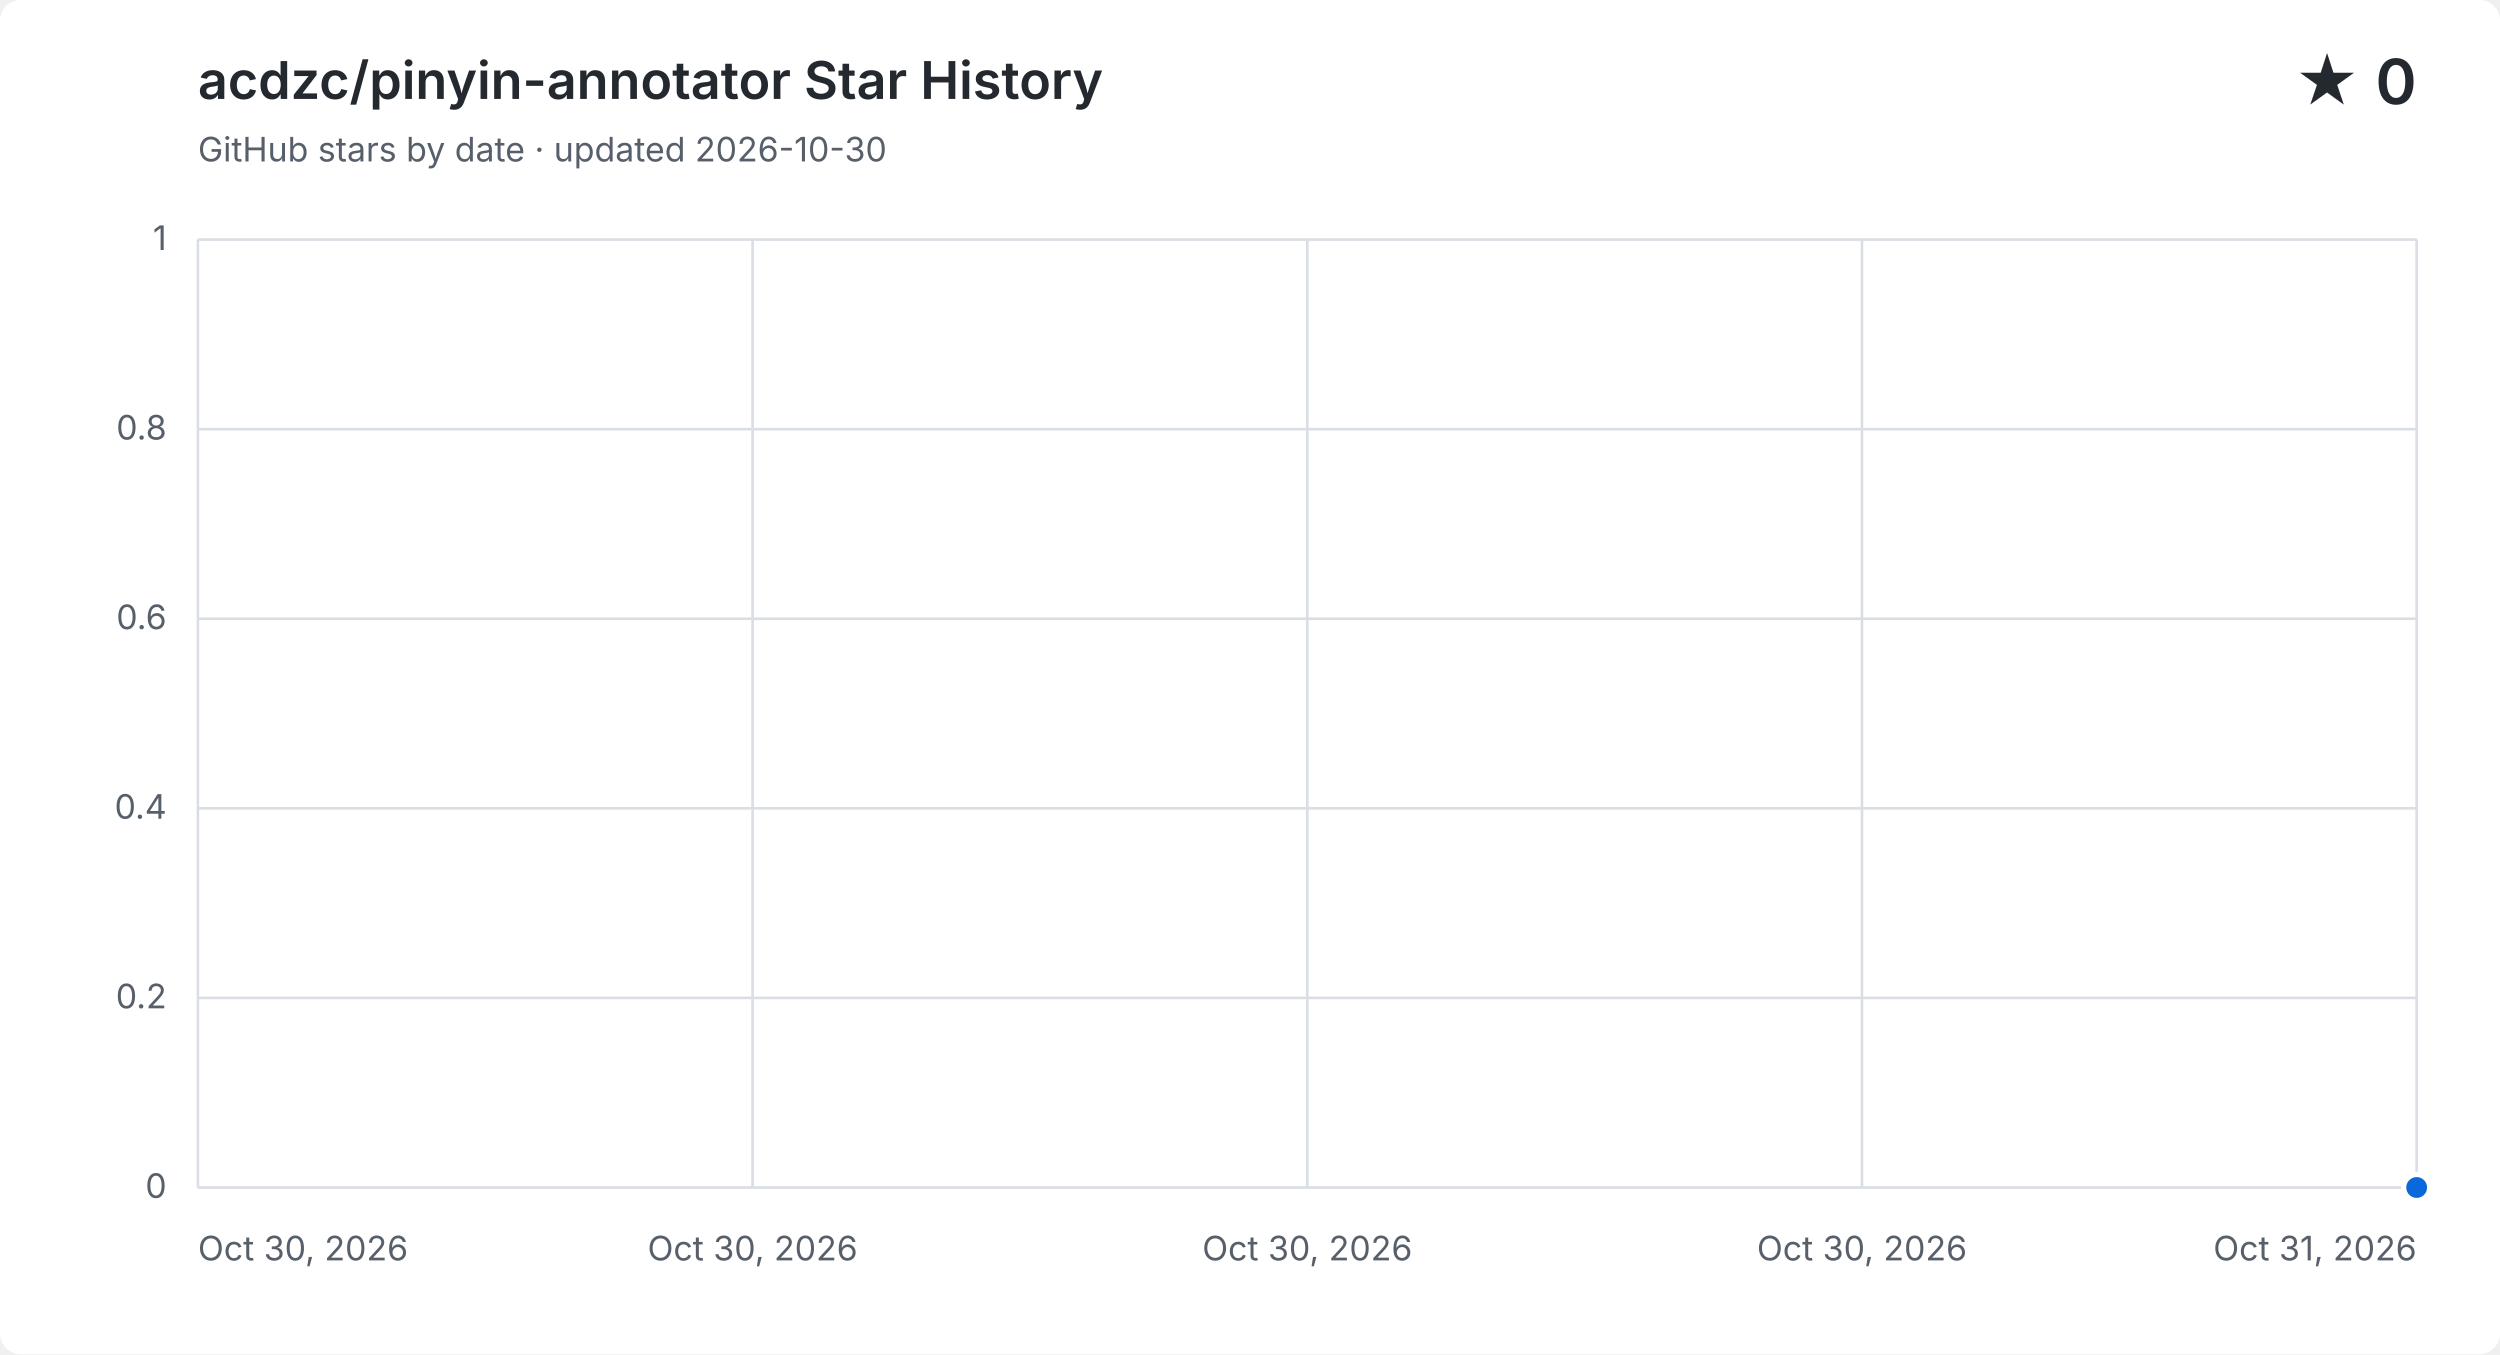
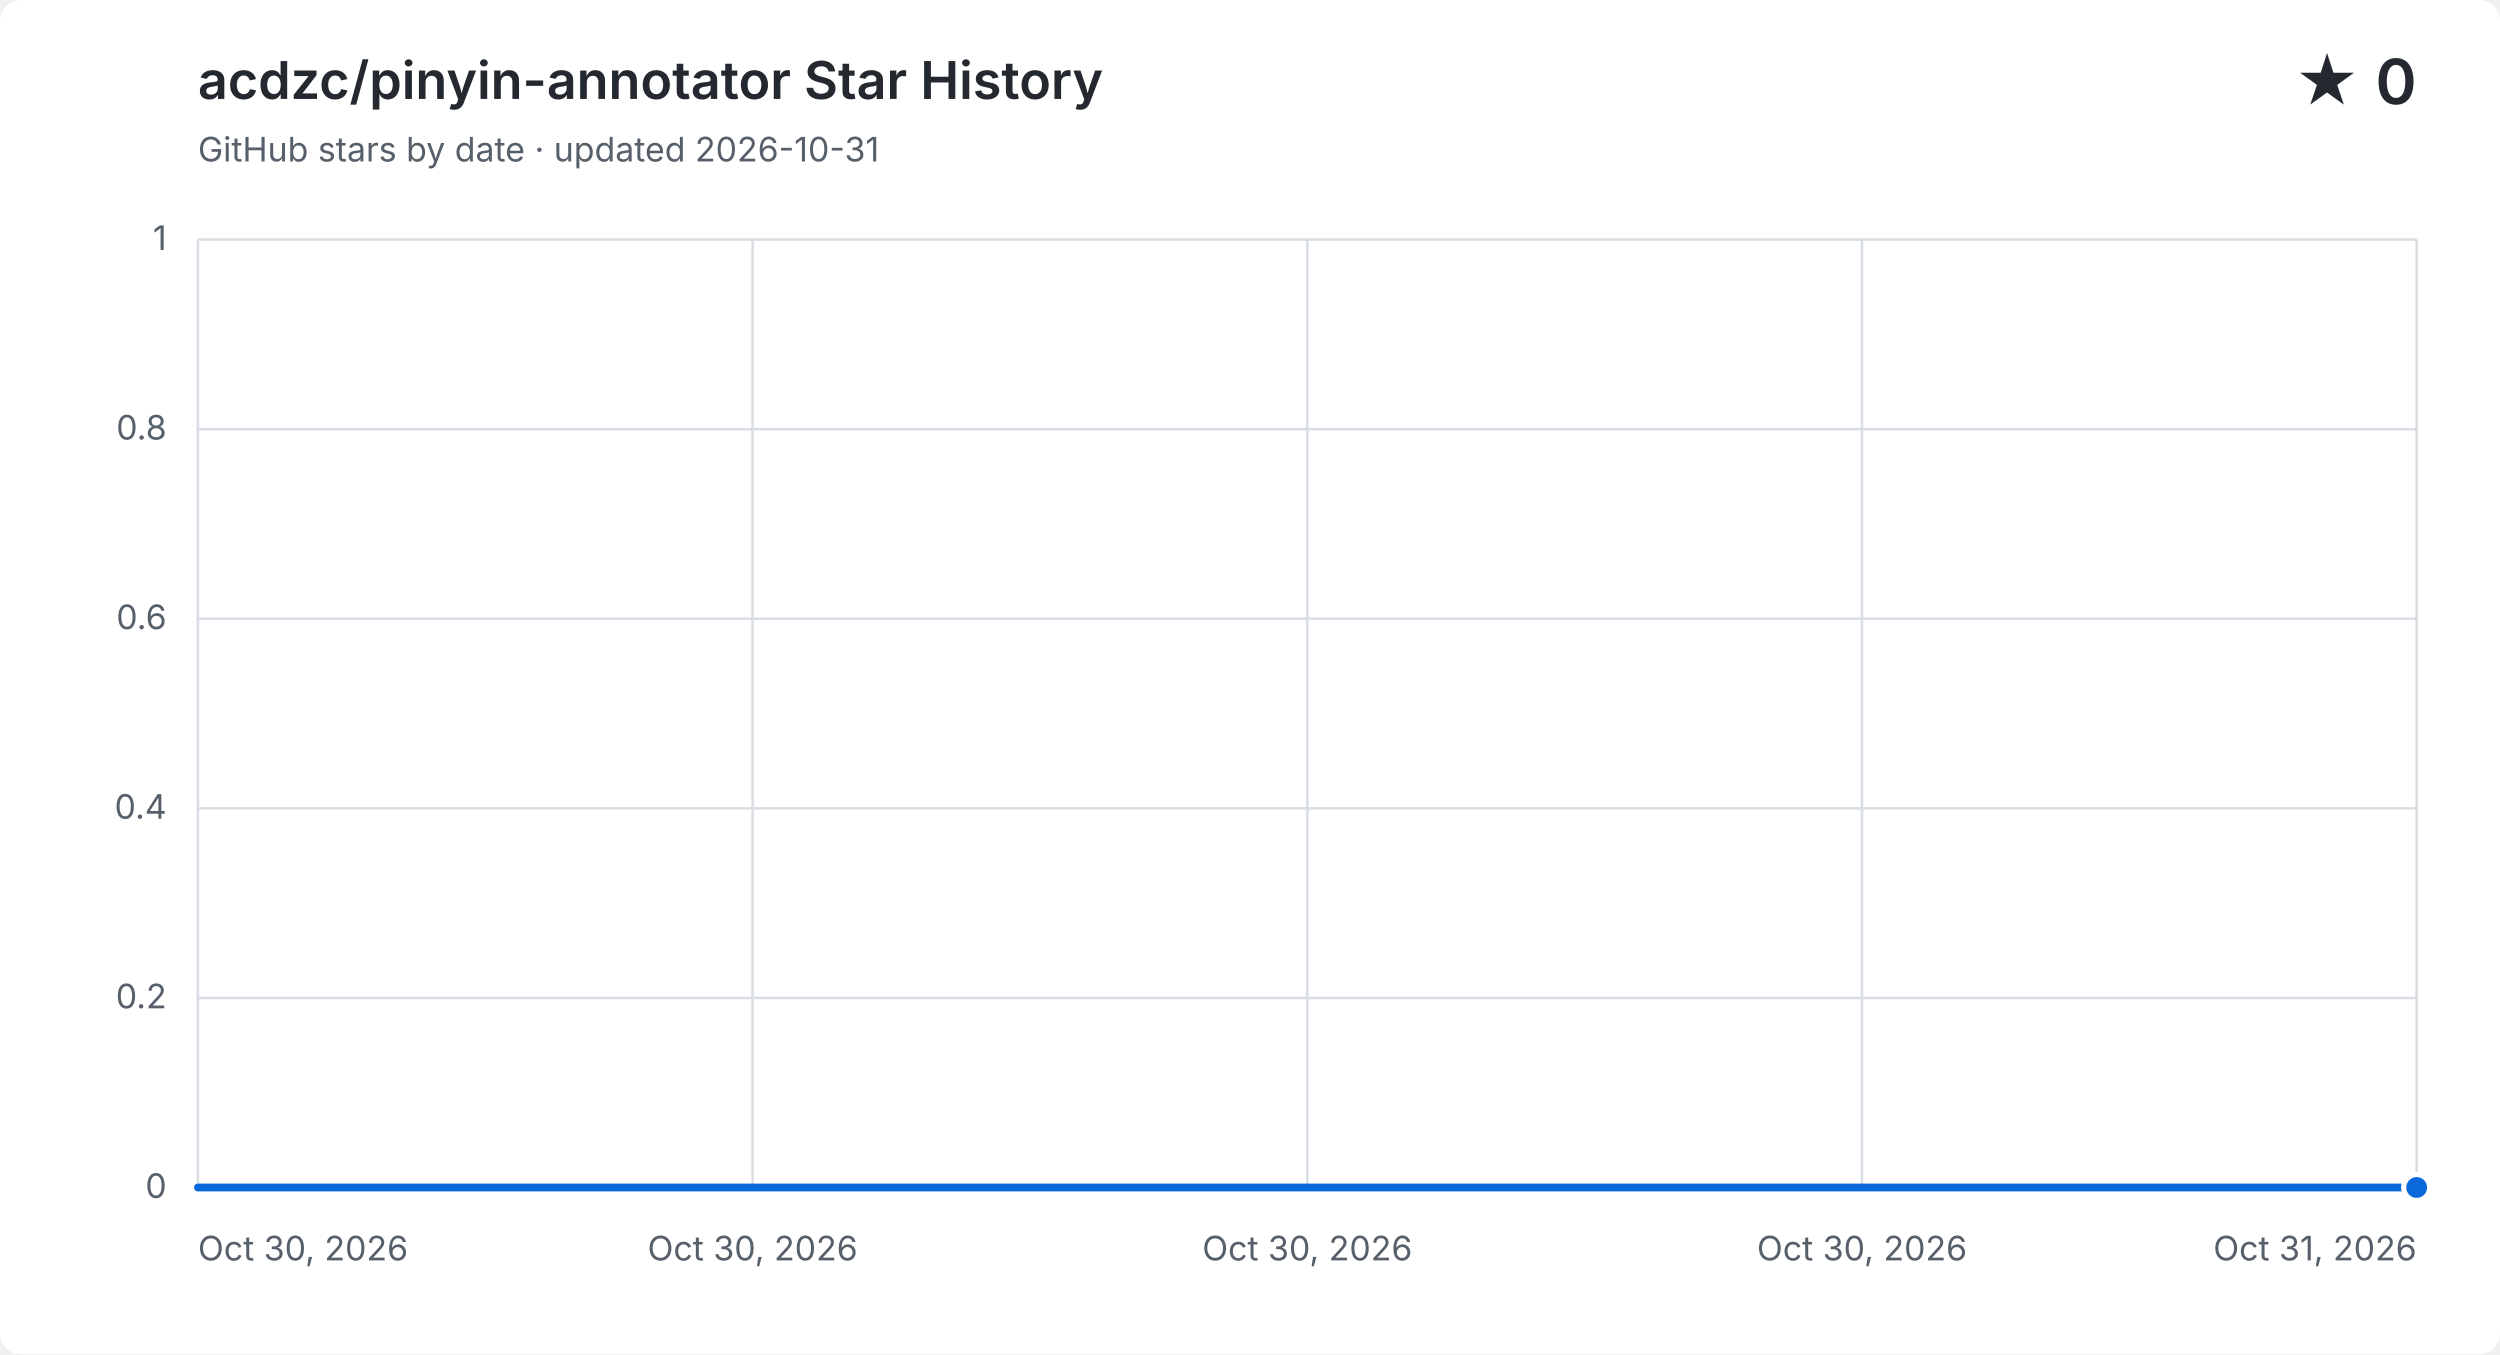
<svg xmlns="http://www.w3.org/2000/svg" width="960" height="520" viewBox="0 0 960 520" role="img" aria-labelledby="title description">
  <style>
    .background { fill: #ffffff; }
    .grid { fill: none; stroke: #d8dee4; stroke-width: 1; }
    .label, .subtitle { fill: #57606a; font: 13px -apple-system, BlinkMacSystemFont, "Segoe UI", sans-serif; }
    .heading, .value { fill: #24292f; font-family: -apple-system, BlinkMacSystemFont, "Segoe UI", sans-serif; }
    .heading { font-size: 20px; font-weight: 600; }
    .value { font-size: 24px; font-weight: 600; }
    .area { fill: #0969da; opacity: .12; }
    .line { fill: none; stroke: #0969da; stroke-linecap: round; stroke-linejoin: round; stroke-width: 3; }
    .point { fill: #0969da; stroke: #ffffff; stroke-width: 2; }
    @media (prefers-color-scheme: dark) {
      .background { fill: #0d1117; }
      .grid { stroke: #30363d; }
      .label, .subtitle { fill: #8b949e; }
      .heading, .value { fill: #f0f6fc; }
      .area { fill: #58a6ff; }
      .line { stroke: #58a6ff; }
      .point { fill: #58a6ff; stroke: #0d1117; }
    }
  </style>
  <rect class="background" width="960" height="520" rx="8" />
  <text class="heading" x="76" y="38">acdzc/pinyin-annotator Star History</text>
-   <text class="subtitle" x="76" y="62">GitHub stars by date · updated 2026-10-30</text>
+   <text class="subtitle" x="76" y="62">GitHub stars by date · updated 2026-10-31</text>
  <text class="value" x="928" y="40" text-anchor="end">★ 0</text>
  <path class="grid" d="M 76 456.0 H 928" />
  <text class="label" x="64" y="460.0" text-anchor="end">0</text>
  <path class="grid" d="M 76 383.2 H 928" />
  <text class="label" x="64" y="387.2" text-anchor="end">0.2</text>
  <path class="grid" d="M 76 310.4 H 928" />
  <text class="label" x="64" y="314.4" text-anchor="end">0.4</text>
  <path class="grid" d="M 76 237.6 H 928" />
  <text class="label" x="64" y="241.6" text-anchor="end">0.6</text>
  <path class="grid" d="M 76 164.8 H 928" />
  <text class="label" x="64" y="168.8" text-anchor="end">0.8</text>
  <path class="grid" d="M 76 92.0 H 928" />
  <text class="label" x="64" y="96.0" text-anchor="end">1</text>
  <path class="grid" d="M 76.0 92 V 456" />
  <text class="label" x="76.0" y="484" text-anchor="start">Oct 30, 2026</text>
  <path class="grid" d="M 289.0 92 V 456" />
  <text class="label" x="289.0" y="484" text-anchor="middle">Oct 30, 2026</text>
  <path class="grid" d="M 502.0 92 V 456" />
  <text class="label" x="502.0" y="484" text-anchor="middle">Oct 30, 2026</text>
  <path class="grid" d="M 715.0 92 V 456" />
  <text class="label" x="715.0" y="484" text-anchor="middle">Oct 30, 2026</text>
  <path class="grid" d="M 928.0 92 V 456" />
  <text class="label" x="928.0" y="484" text-anchor="end">Oct 31, 2026</text>
-   <path class="area" d="" />
-   <path class="line" d="M 928.0 456.0" />
+   <path class="area" d="M 76.0 456.0 C 360.0 456.0, 644.0 456.0, 928.0 456.0 V 456 H 76.0 Z" />
+   <path class="line" d="M 76.0 456.0 C 360.0 456.0, 644.0 456.0, 928.0 456.0" />
  <circle class="point" cx="928.0" cy="456.0" r="5" />
</svg>
